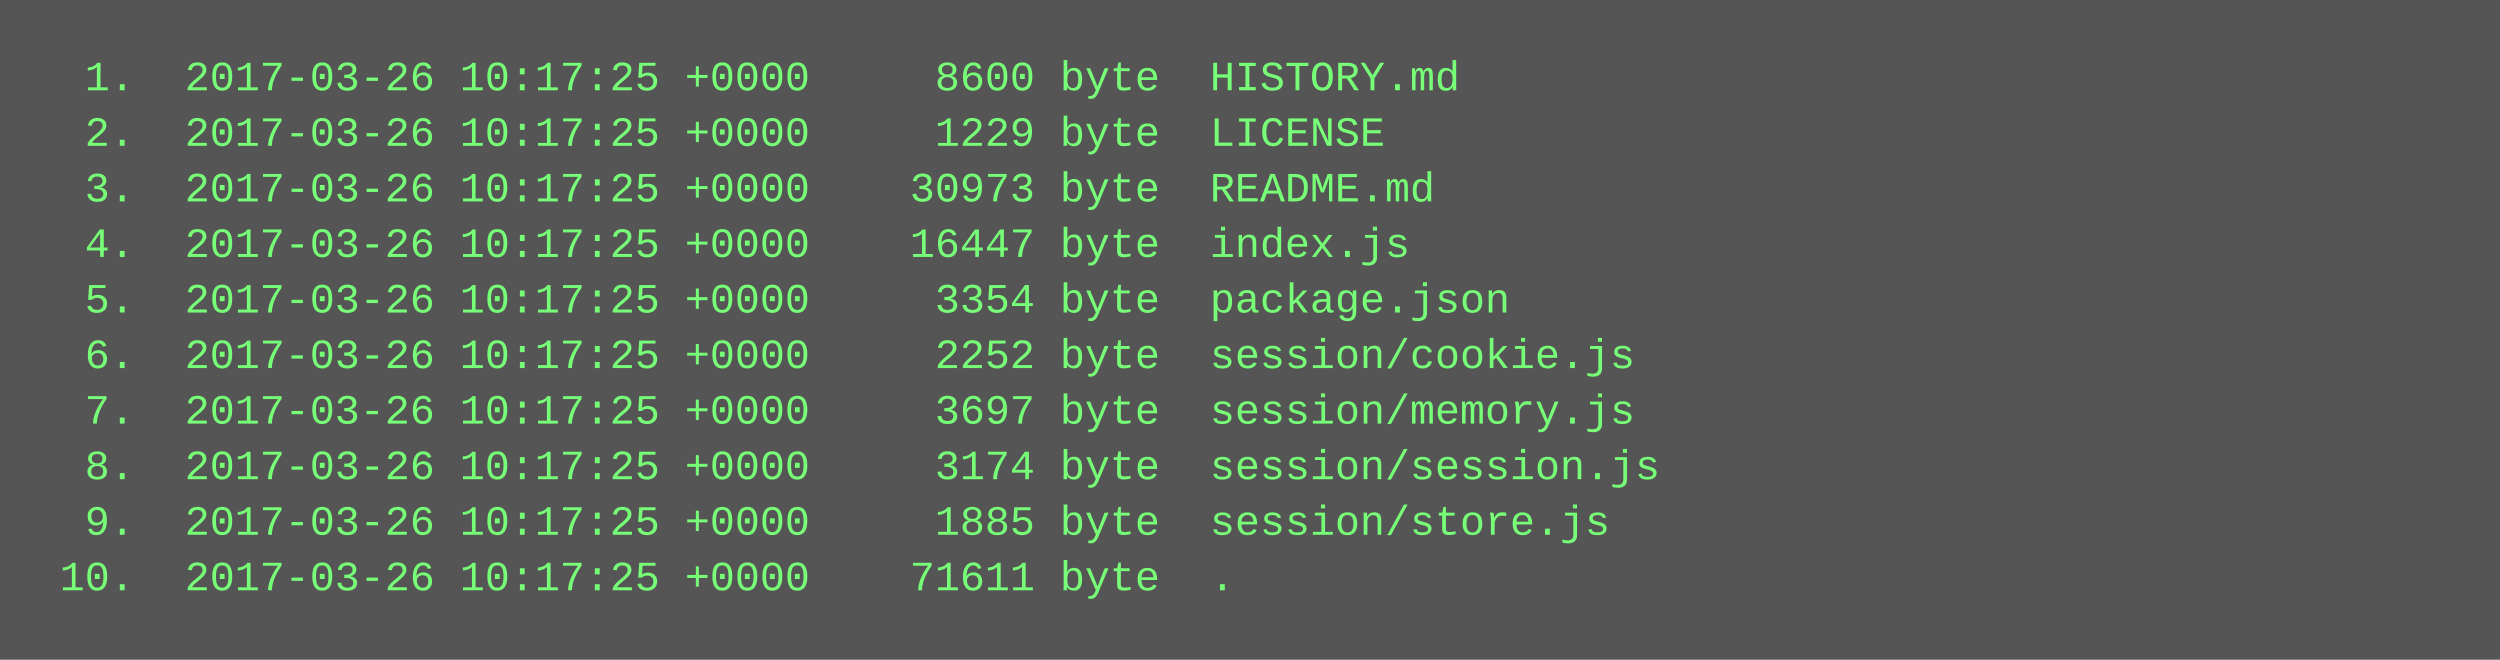
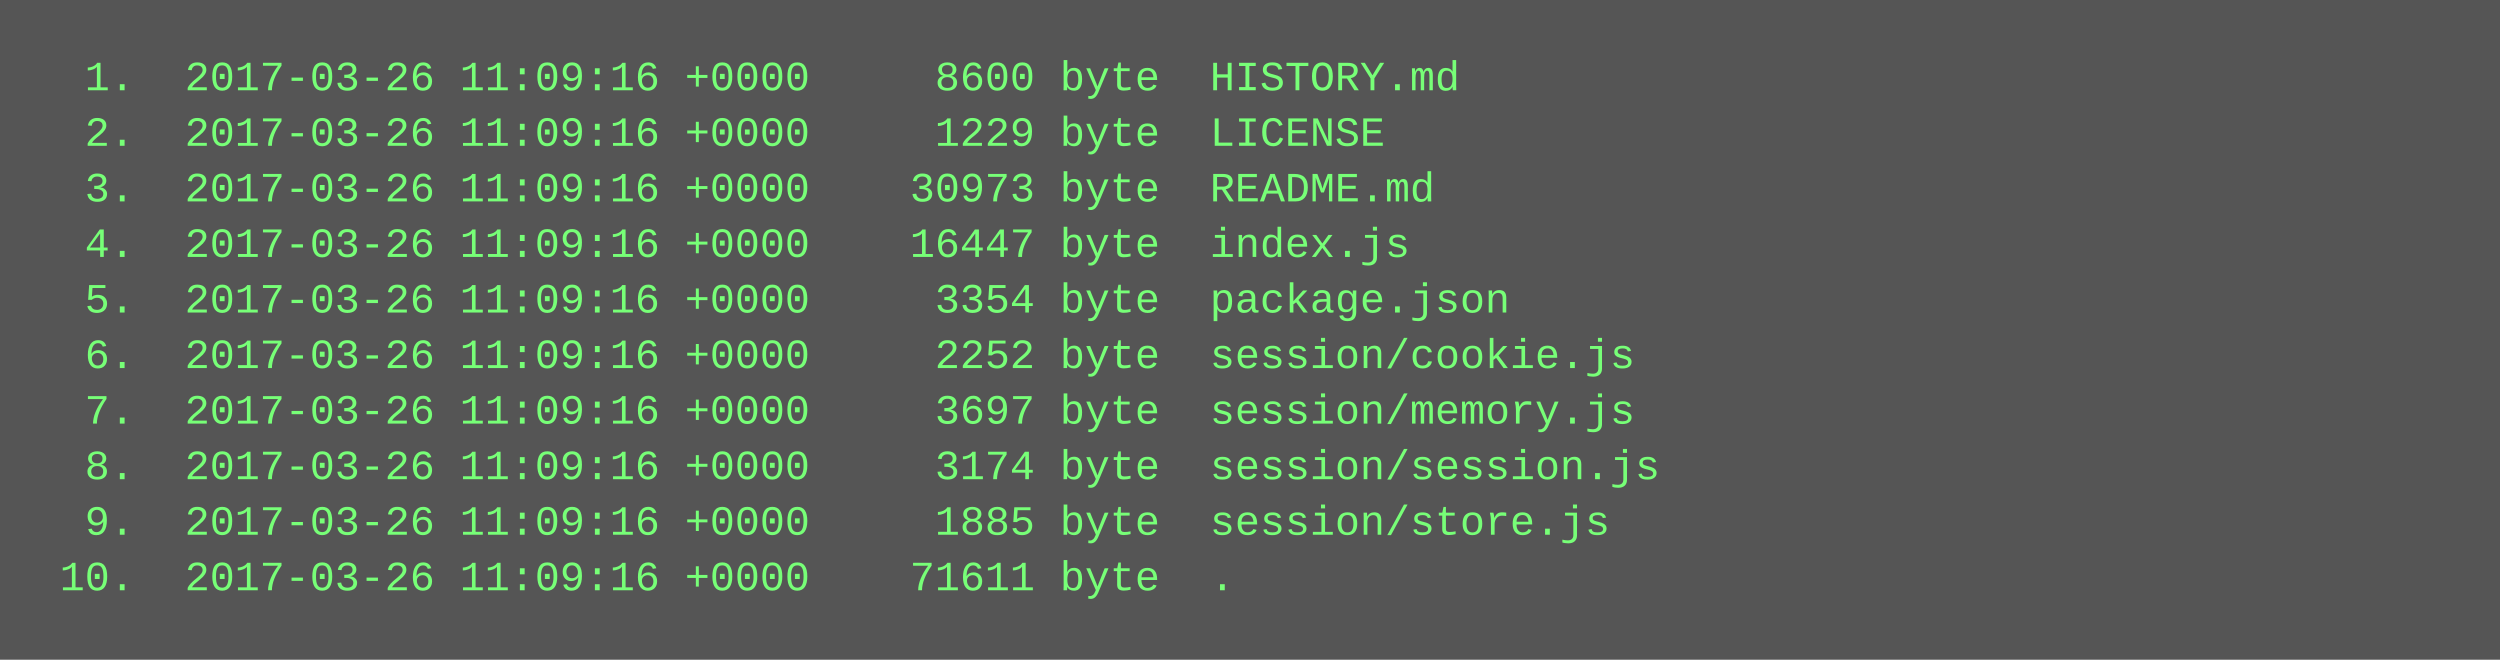
<svg xmlns="http://www.w3.org/2000/svg" height="190" width="720">
  <rect height="190" fill="#555" width="720" />
  <text fill="#7f7" font-family="Courier New" font-size="12" xml:space="preserve">
-     <tspan x="10" y="26">  1.  2017-03-26 10:17:25 +0000     8600 byte  HISTORY.md</tspan>
-     <tspan x="10" y="42">  2.  2017-03-26 10:17:25 +0000     1229 byte  LICENSE</tspan>
-     <tspan x="10" y="58">  3.  2017-03-26 10:17:25 +0000    30973 byte  README.md</tspan>
-     <tspan x="10" y="74">  4.  2017-03-26 10:17:25 +0000    16447 byte  index.js</tspan>
-     <tspan x="10" y="90">  5.  2017-03-26 10:17:25 +0000     3354 byte  package.json</tspan>
-     <tspan x="10" y="106">  6.  2017-03-26 10:17:25 +0000     2252 byte  session/cookie.js</tspan>
-     <tspan x="10" y="122">  7.  2017-03-26 10:17:25 +0000     3697 byte  session/memory.js</tspan>
-     <tspan x="10" y="138">  8.  2017-03-26 10:17:25 +0000     3174 byte  session/session.js</tspan>
-     <tspan x="10" y="154">  9.  2017-03-26 10:17:25 +0000     1885 byte  session/store.js</tspan>
-     <tspan x="10" y="170"> 10.  2017-03-26 10:17:25 +0000    71611 byte  .</tspan>
+     <tspan x="10" y="26">  1.  2017-03-26 11:09:16 +0000     8600 byte  HISTORY.md</tspan>
+     <tspan x="10" y="42">  2.  2017-03-26 11:09:16 +0000     1229 byte  LICENSE</tspan>
+     <tspan x="10" y="58">  3.  2017-03-26 11:09:16 +0000    30973 byte  README.md</tspan>
+     <tspan x="10" y="74">  4.  2017-03-26 11:09:16 +0000    16447 byte  index.js</tspan>
+     <tspan x="10" y="90">  5.  2017-03-26 11:09:16 +0000     3354 byte  package.json</tspan>
+     <tspan x="10" y="106">  6.  2017-03-26 11:09:16 +0000     2252 byte  session/cookie.js</tspan>
+     <tspan x="10" y="122">  7.  2017-03-26 11:09:16 +0000     3697 byte  session/memory.js</tspan>
+     <tspan x="10" y="138">  8.  2017-03-26 11:09:16 +0000     3174 byte  session/session.js</tspan>
+     <tspan x="10" y="154">  9.  2017-03-26 11:09:16 +0000     1885 byte  session/store.js</tspan>
+     <tspan x="10" y="170"> 10.  2017-03-26 11:09:16 +0000    71611 byte  .</tspan>
  </text>
</svg>
